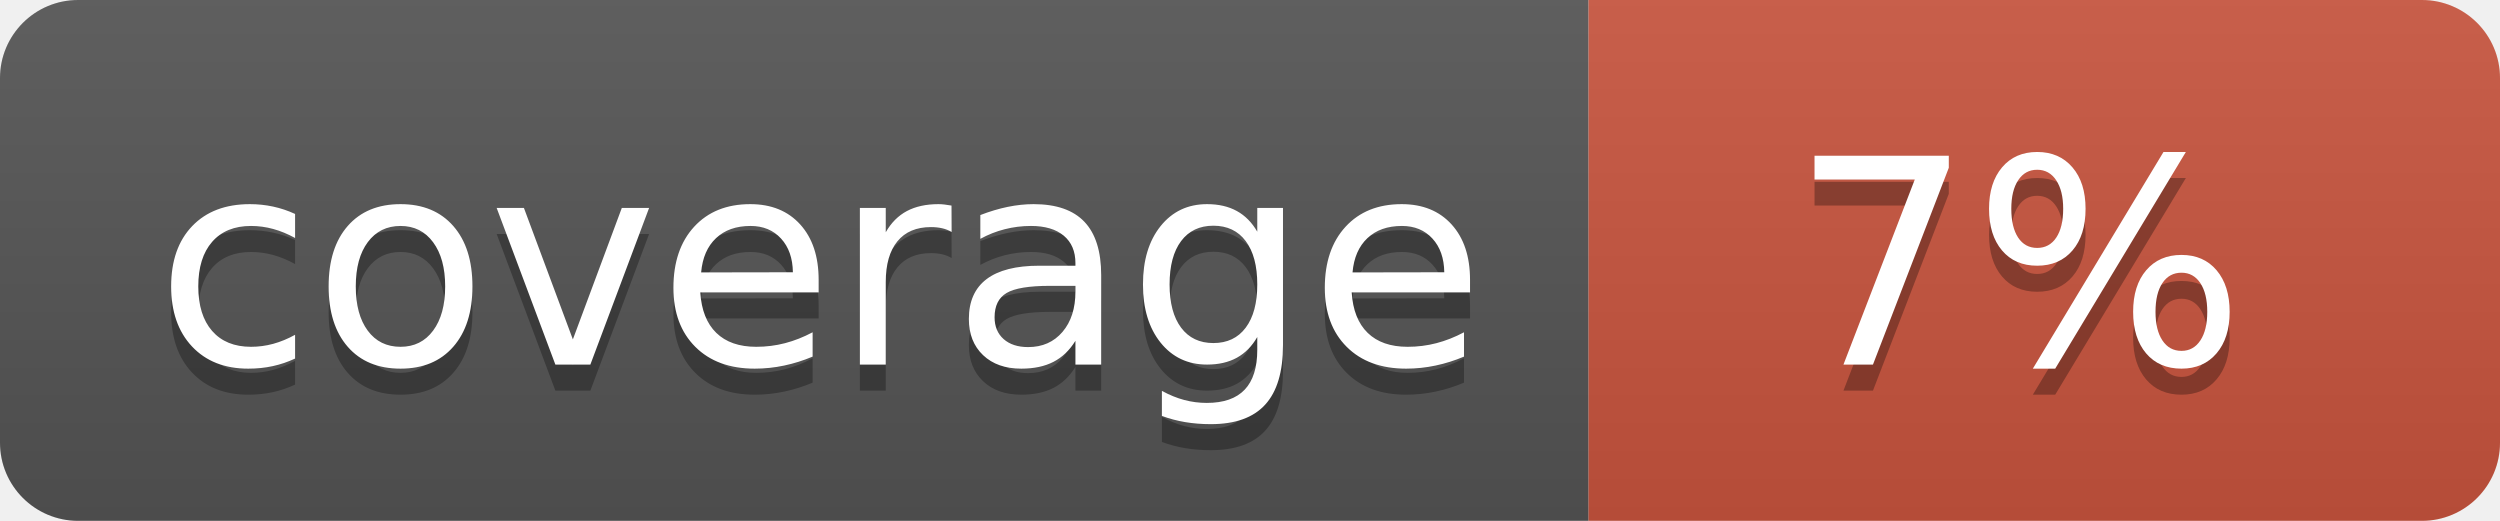
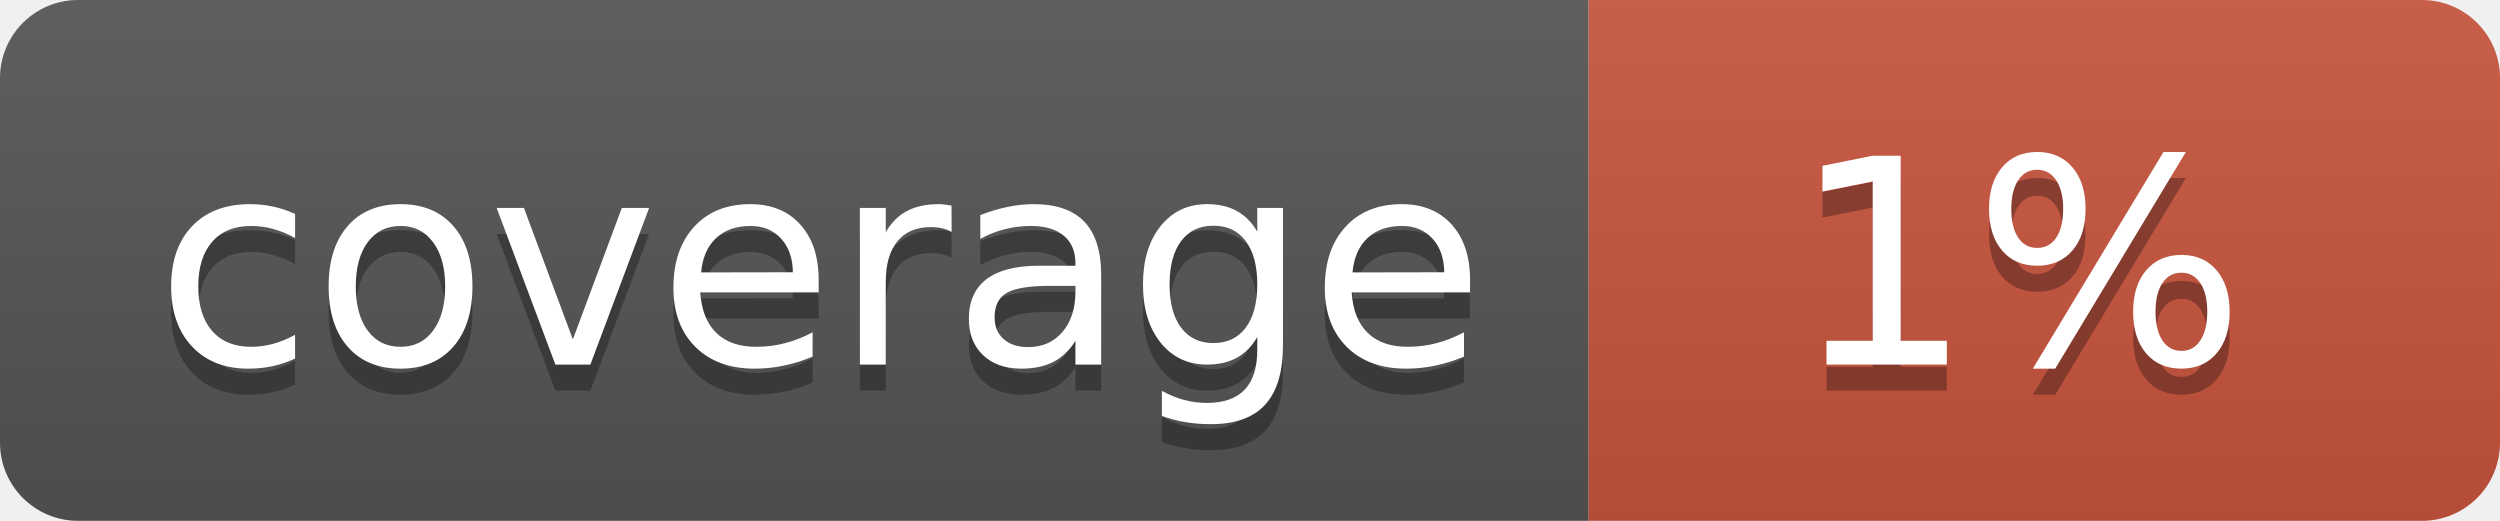
<svg xmlns="http://www.w3.org/2000/svg" width="96" height="20">
  <linearGradient id="b" x2="0" y2="100%">
    <stop offset="0" stop-color="#bbb" stop-opacity=".1" />
    <stop offset="1" stop-opacity=".1" />
  </linearGradient>
  <clipPath id="a">
    <rect width="96" height="20" rx="3" fill="#fff" />
  </clipPath>
  <g clip-path="url(#a)">
    <path fill="#555" d="M0 0h61v20H0z" />
    <path fill="#CA553E" d="M61 0h35v20H61z" />
    <path fill="url(#b)" d="M0 0h96v20H0z" />
  </g>
  <g fill="#fff" text-anchor="middle" font-family="DejaVu Sans,Verdana,Geneva,sans-serif" font-size="110">
    <text x="315" y="150" fill="#010101" fill-opacity=".3" transform="scale(.1)" textLength="510">coverage</text>
    <text x="315" y="140" transform="scale(.1)" textLength="510">coverage</text>
-     <text x="775" y="150" fill="#010101" fill-opacity=".3" transform="scale(.1)" textLength="250">7%</text>
-     <text x="775" y="140" transform="scale(.1)" textLength="250">7%</text>
+     <text x="775" y="150" fill="#010101" fill-opacity=".3" transform="scale(.1)" textLength="250">1%</text>
+     <text x="775" y="140" transform="scale(.1)" textLength="250">1%</text>
  </g>
</svg>
